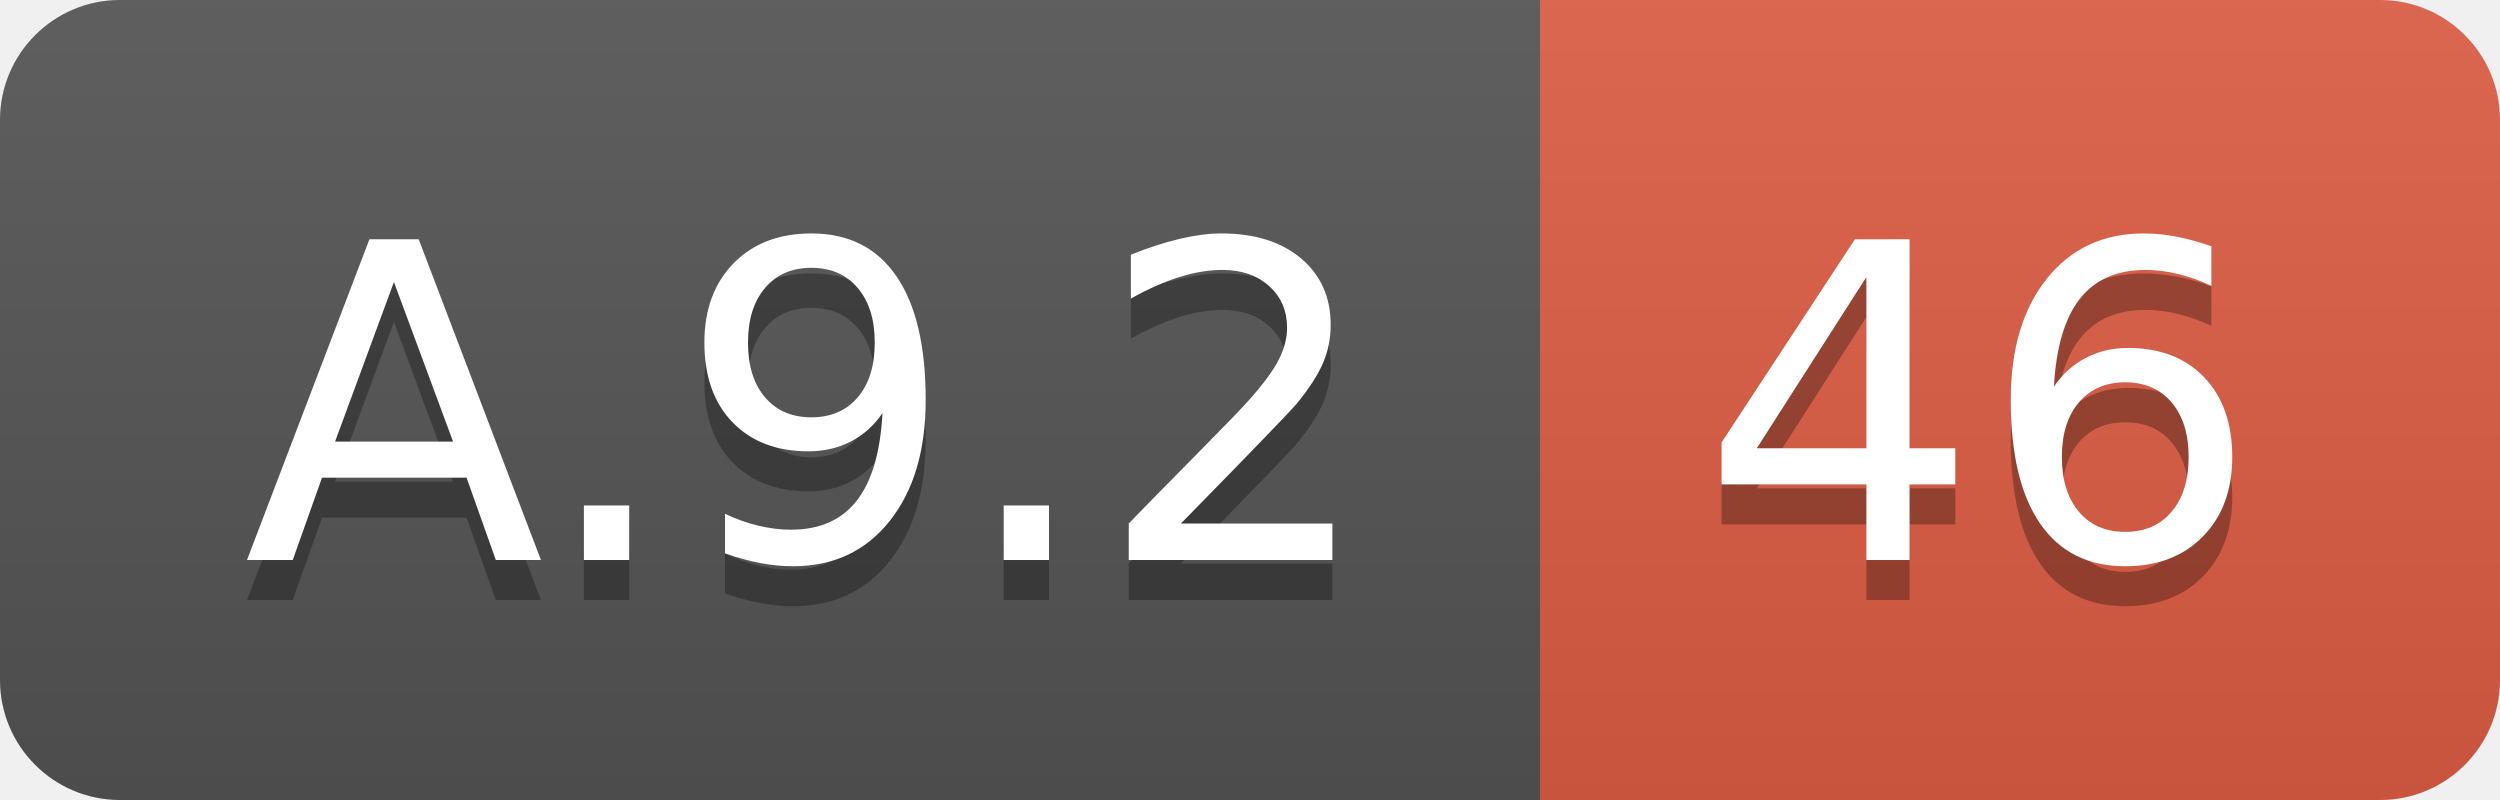
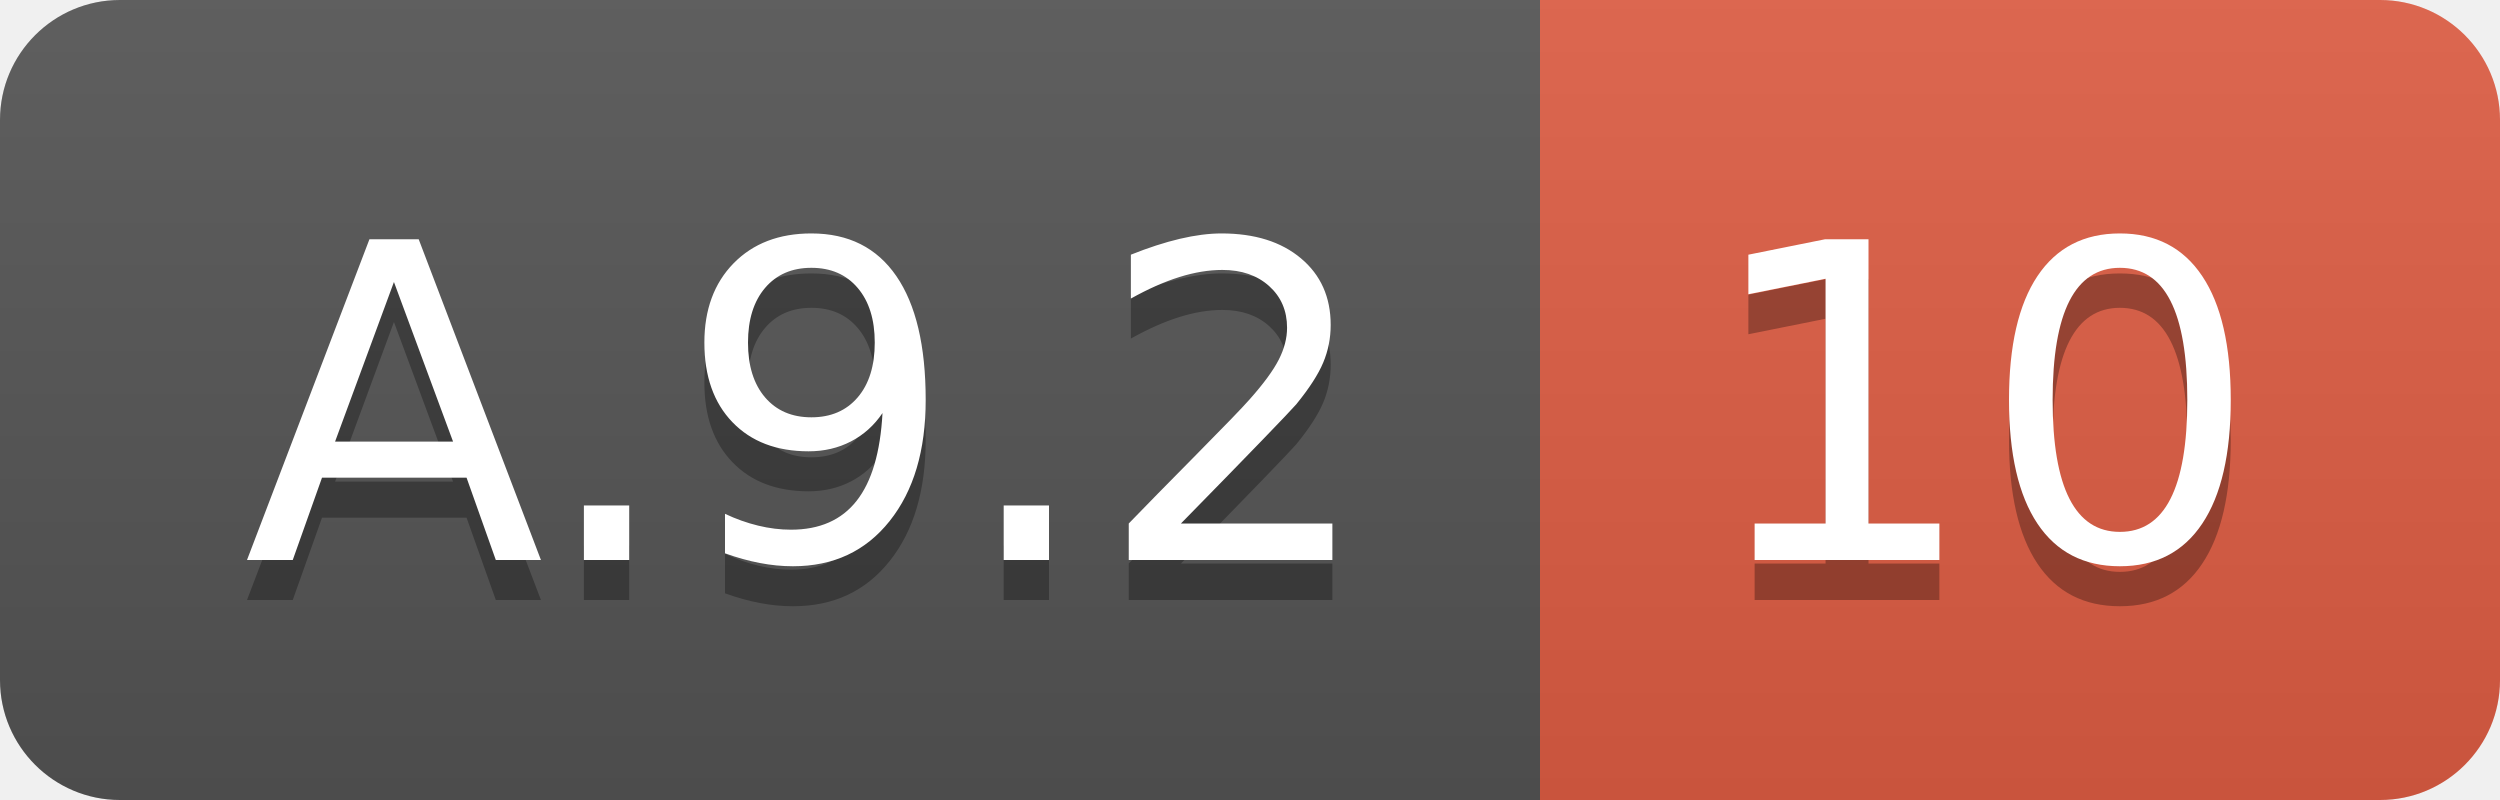
<svg xmlns="http://www.w3.org/2000/svg" width="62.5" height="20">
  <linearGradient id="smooth" x2="0" y2="100%">
    <stop offset="0" stop-color="#bbb" stop-opacity=".1" />
    <stop offset="1" stop-opacity=".1" />
  </linearGradient>
  <clipPath id="round">
    <rect width="62.5" height="20" rx="3" fill="#fff" />
  </clipPath>
  <g clip-path="url(#round)">
    <rect width="38.5" height="20" fill="#555" />
    <rect x="38.5" width="24.0" height="20" fill="#e05d44" />
    <rect width="62.5" height="20" fill="url(#smooth)" />
  </g>
  <g fill="#fff" text-anchor="middle" font-family="DejaVu Sans,Verdana,Geneva,sans-serif" font-size="110">
    <text x="202.5" y="150" fill="#010101" fill-opacity=".3" transform="scale(0.1)" textLength="285.0" lengthAdjust="spacing">A.9.2</text>
    <text x="202.5" y="140" transform="scale(0.1)" textLength="285.0" lengthAdjust="spacing">A.9.2</text>
-     <text x="495.0" y="150" fill="#010101" fill-opacity=".3" transform="scale(0.1)" textLength="140.0" lengthAdjust="spacing">46</text>
-     <text x="495.0" y="140" transform="scale(0.1)" textLength="140.0" lengthAdjust="spacing">46</text>
+     <text x="495.0" y="150" fill="#010101" fill-opacity=".3" transform="scale(0.1)" textLength="140.0" lengthAdjust="spacing">10</text>
+     <text x="495.0" y="140" transform="scale(0.1)" textLength="140.0" lengthAdjust="spacing">10</text>
  </g>
</svg>
